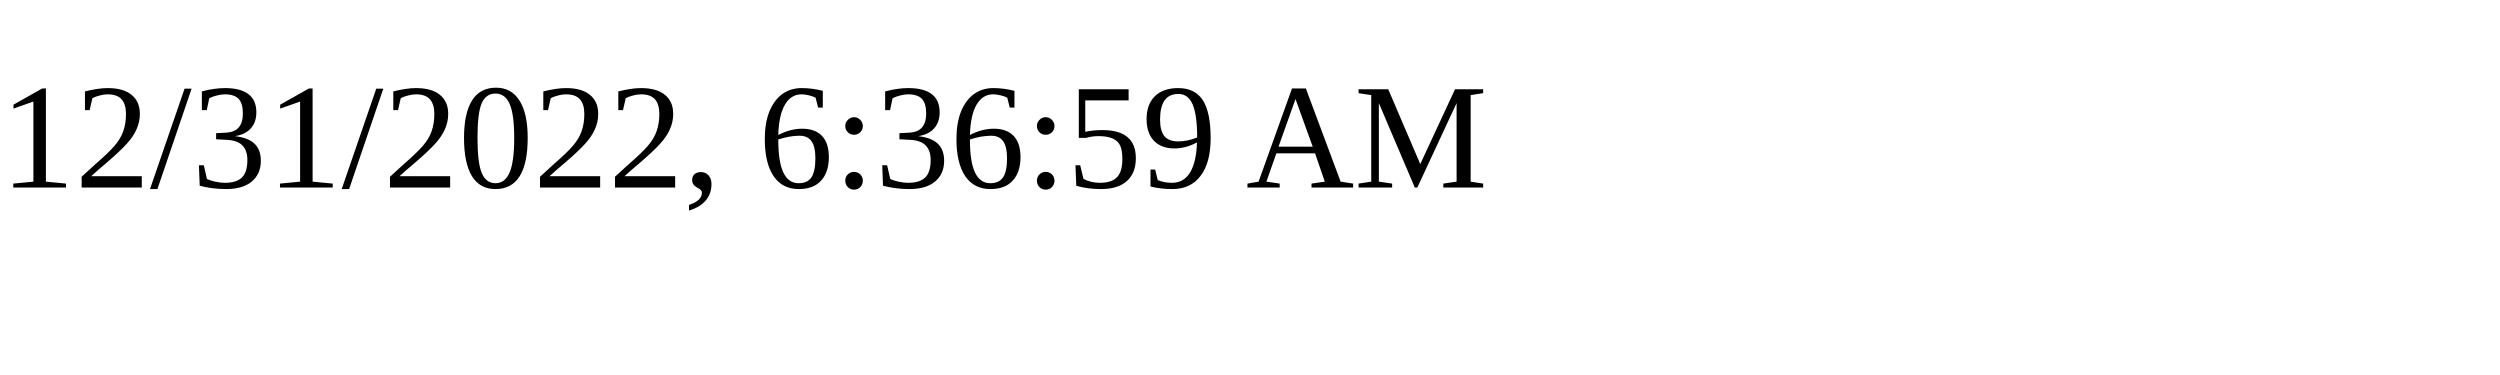
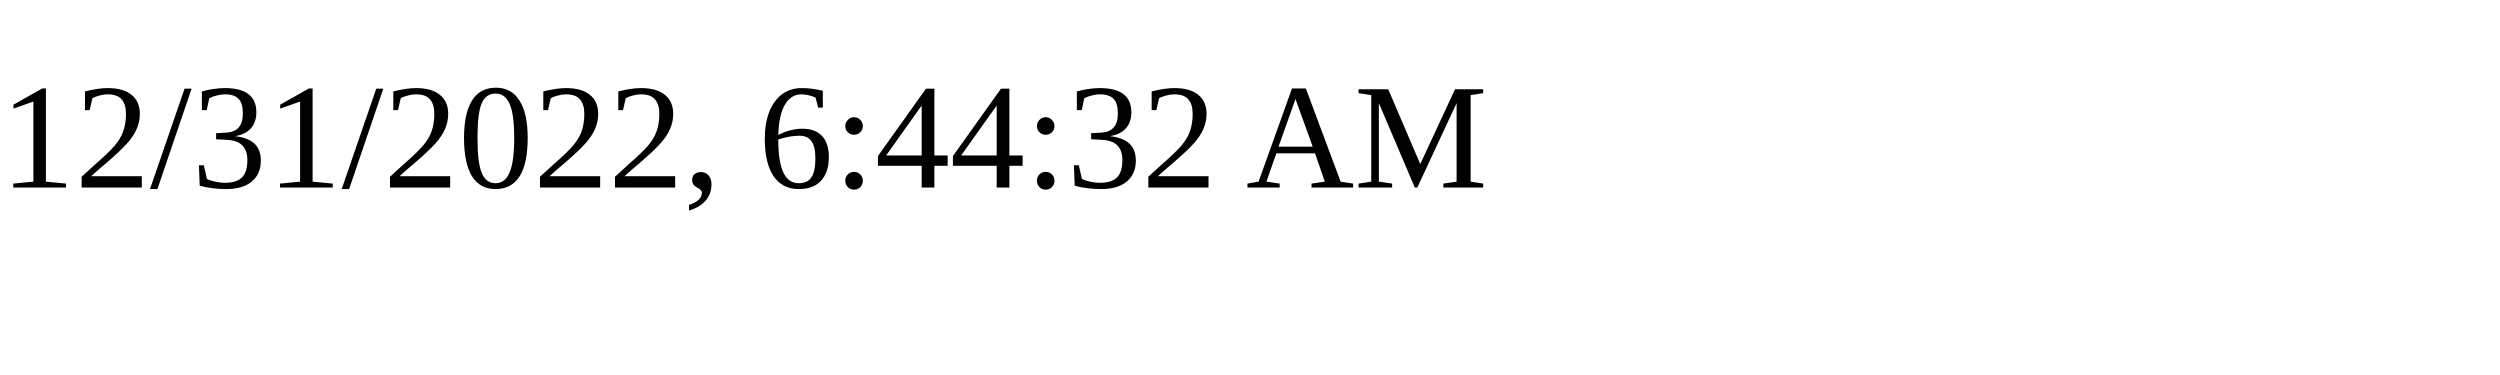
<svg xmlns="http://www.w3.org/2000/svg" height="30" width="200">
-   <text x="0" y="15">12/31/2022, 6:36:59 AM</text>
+   <text x="0" y="15">12/31/2022, 6:44:32 AM</text>
</svg>
